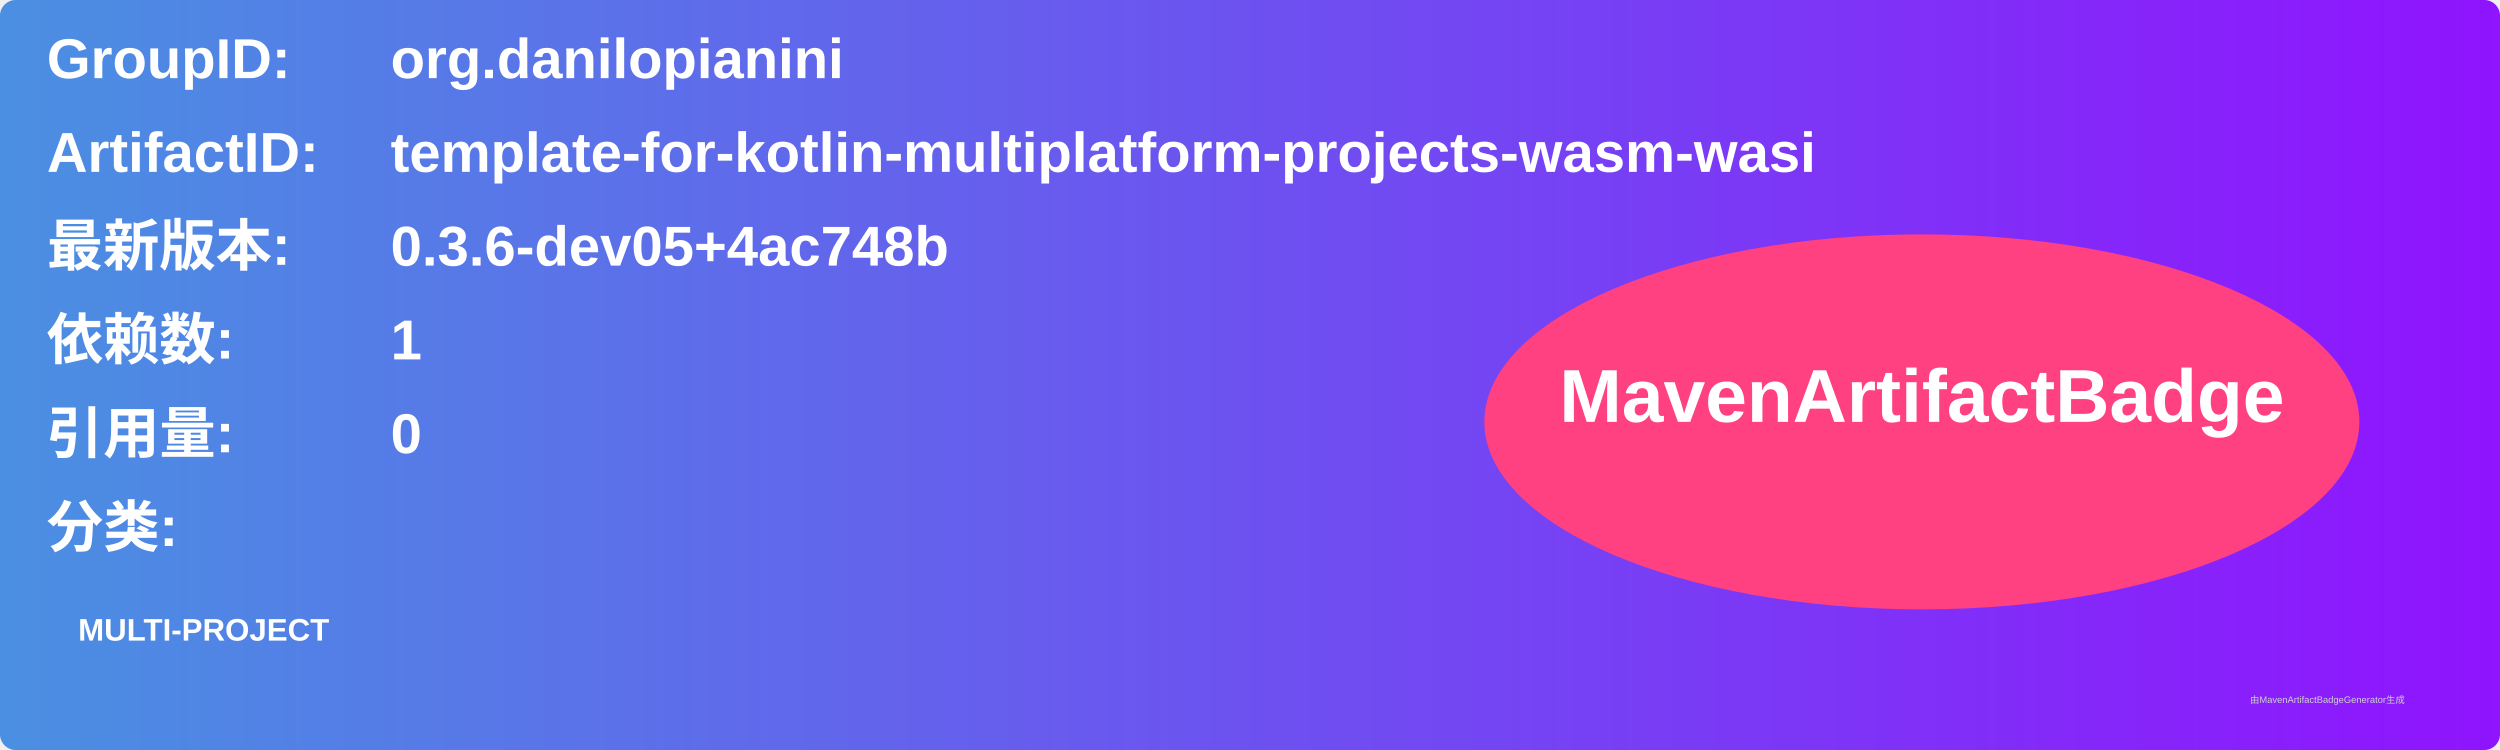
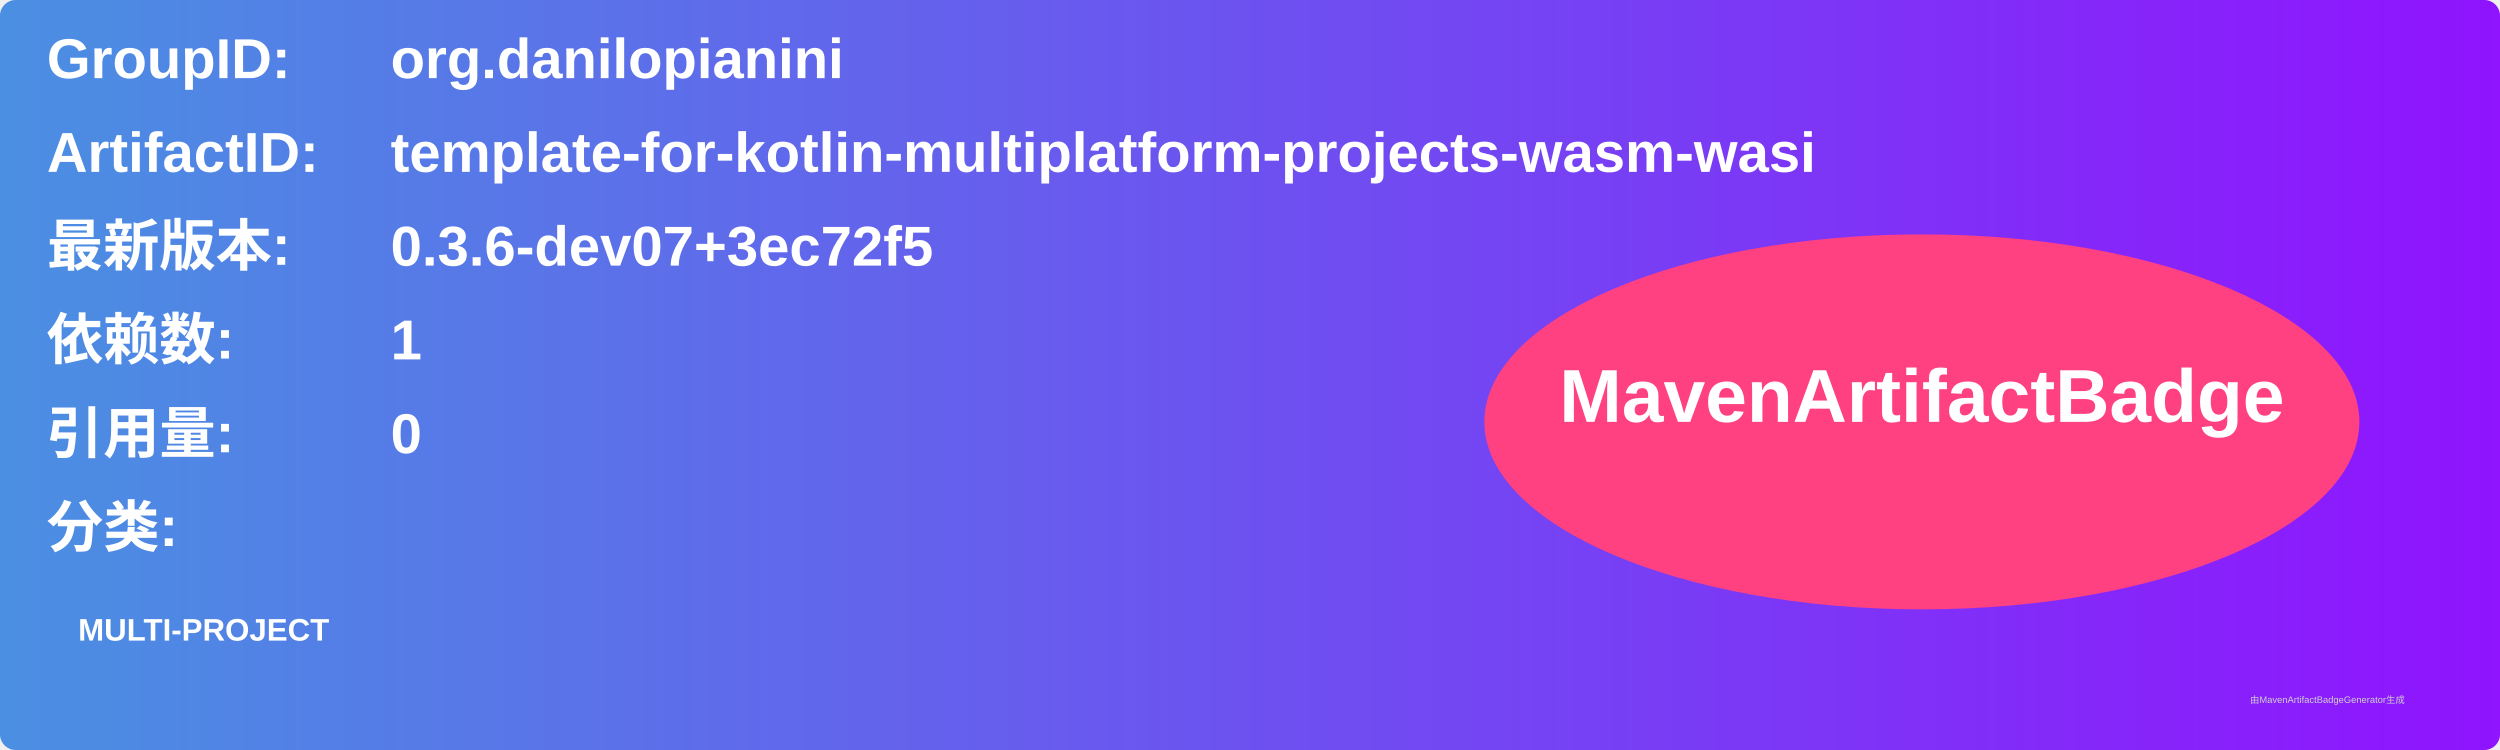
<svg xmlns="http://www.w3.org/2000/svg" width="800" height="240" viewBox="0 0 800 240">
  <linearGradient id="grad" x1="0%" y1="0%" x2="100%" y2="0%">
    <stop offset="0%" stop-color="#4a90e2" />
    <stop offset="100%" stop-color="#9013fe" />
  </linearGradient>
  <rect width="100%" height="100%" rx="5" ry="5" fill="url(#grad)" />
  <g transform="translate(15, 15)">
    <text x="0" y="10" font-family="Arial" font-size="18" fill="white" font-weight="bold" width="260">GroupID:</text>
    <text x="110" y="10" font-family="Arial" font-size="18" fill="white" font-weight="bold" width="460">org.danilopianini</text>
    <text x="0" y="40" font-family="Arial" font-size="18" fill="white" font-weight="bold" width="260">ArtifactID:</text>
    <text x="110" y="40" font-family="Arial" font-size="18" fill="white" font-weight="bold" width="460">template-for-kotlin-multiplatform-projects-wasm-wasi</text>
    <text x="0" y="70" font-family="Arial" font-size="18" fill="white" font-weight="bold">最新版本:</text>
    <text x="110" y="70" font-family="Arial" font-size="18" fill="white" font-weight="bold">
-       <tspan font-weight="bold">0.3.6-dev05+4ac748b</tspan>
+       <tspan font-weight="bold">0.3.6-dev07+3ec72f5</tspan>
    </text>
    <text x="0" y="100" font-family="Arial" font-size="18" fill="white" font-weight="bold">依赖数: </text>
    <text x="110" y="100" font-family="Arial" font-size="18" fill="white">
      <tspan font-weight="bold">1</tspan>
    </text>
    <text x="0" y="130" font-family="Arial" font-size="18" fill="white" font-weight="bold">引用量: </text>
    <text x="110" y="130" font-family="Arial" font-size="18" fill="white">
      <tspan font-weight="bold">0</tspan>
    </text>
    <text x="0" y="160" font-family="Arial" font-size="18" fill="white" font-weight="bold">分类:</text>
    <text x="10" y="190" font-family="Arial" font-size="10" fill="white">
      <tspan font-weight="bold">MULTI-PROJECT</tspan>
    </text>
    <ellipse cx="600" cy="120" rx="140" ry="60" fill="#ff4081" />
    <text x="600" y="120" text-anchor="middle" font-family="Arial" font-size="24" fill="white" font-weight="bold">MavenArtifactBadge</text>
  </g>
  <text x="720" y="225" font-family="Arial" font-size="3" fill="#d0d0d0">由MavenArtifactBadgeGenerator生成</text>
</svg>
